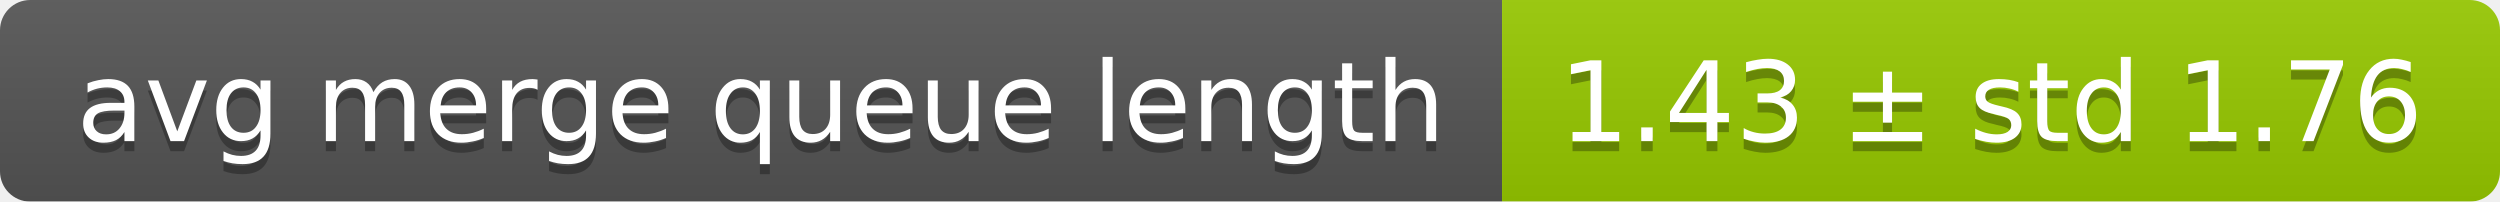
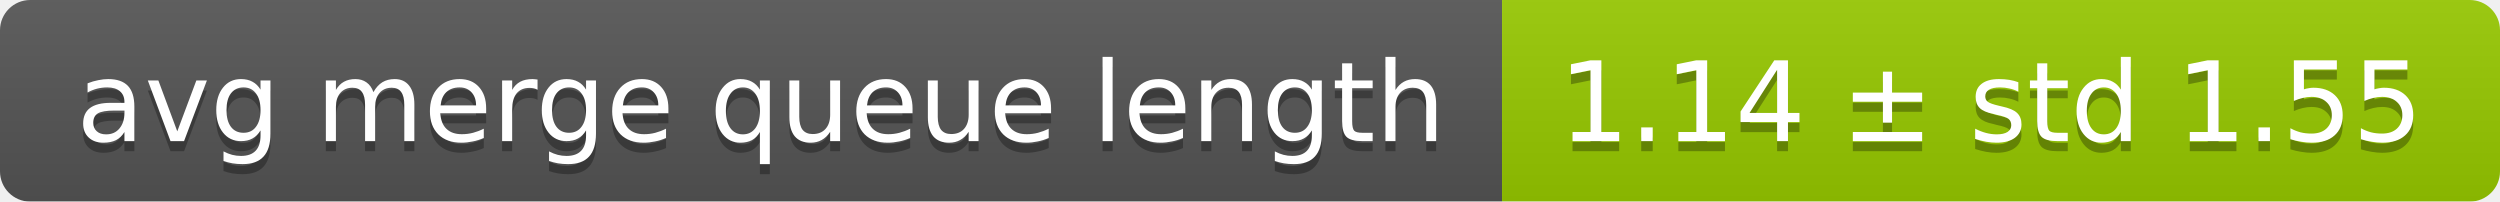
<svg xmlns="http://www.w3.org/2000/svg" width="248" height="20">
  <linearGradient id="smooth" x2="0" y2="100%">
    <stop offset="0" stop-color="#bbb" stop-opacity=".1" />
    <stop offset="1" stop-opacity=".1" />
  </linearGradient>
  <mask id="round">
    <rect width="248" height="20" rx="3" fill="#fff" />
  </mask>
  <g mask="url(#round)">
    <rect width="149" height="20" fill="#555" />
    <rect x="149" width="99" height="20" fill="#97ca00" />
    <rect width="248" height="20" fill="url(#smooth)" />
  </g>
  <g fill="#fff" text-anchor="middle" font-family="DejaVu Sans,Verdana,Geneva,sans-serif" font-size="11">
    <text x="75.5" y="15" fill="#010101" fill-opacity=".3">avg merge queue length</text>
    <text x="75.5" y="14">avg merge queue length</text>
-     <text x="197.5" y="15" fill="#010101" fill-opacity=".3">1.43 ± std 1.76</text>
-     <text x="197.5" y="14">1.43 ± std 1.76</text>
+     <text x="197.5" y="15" fill="#010101" fill-opacity=".3">1.14 ± std 1.55</text>
+     <text x="197.5" y="14">1.14 ± std 1.55</text>
  </g>
</svg>
